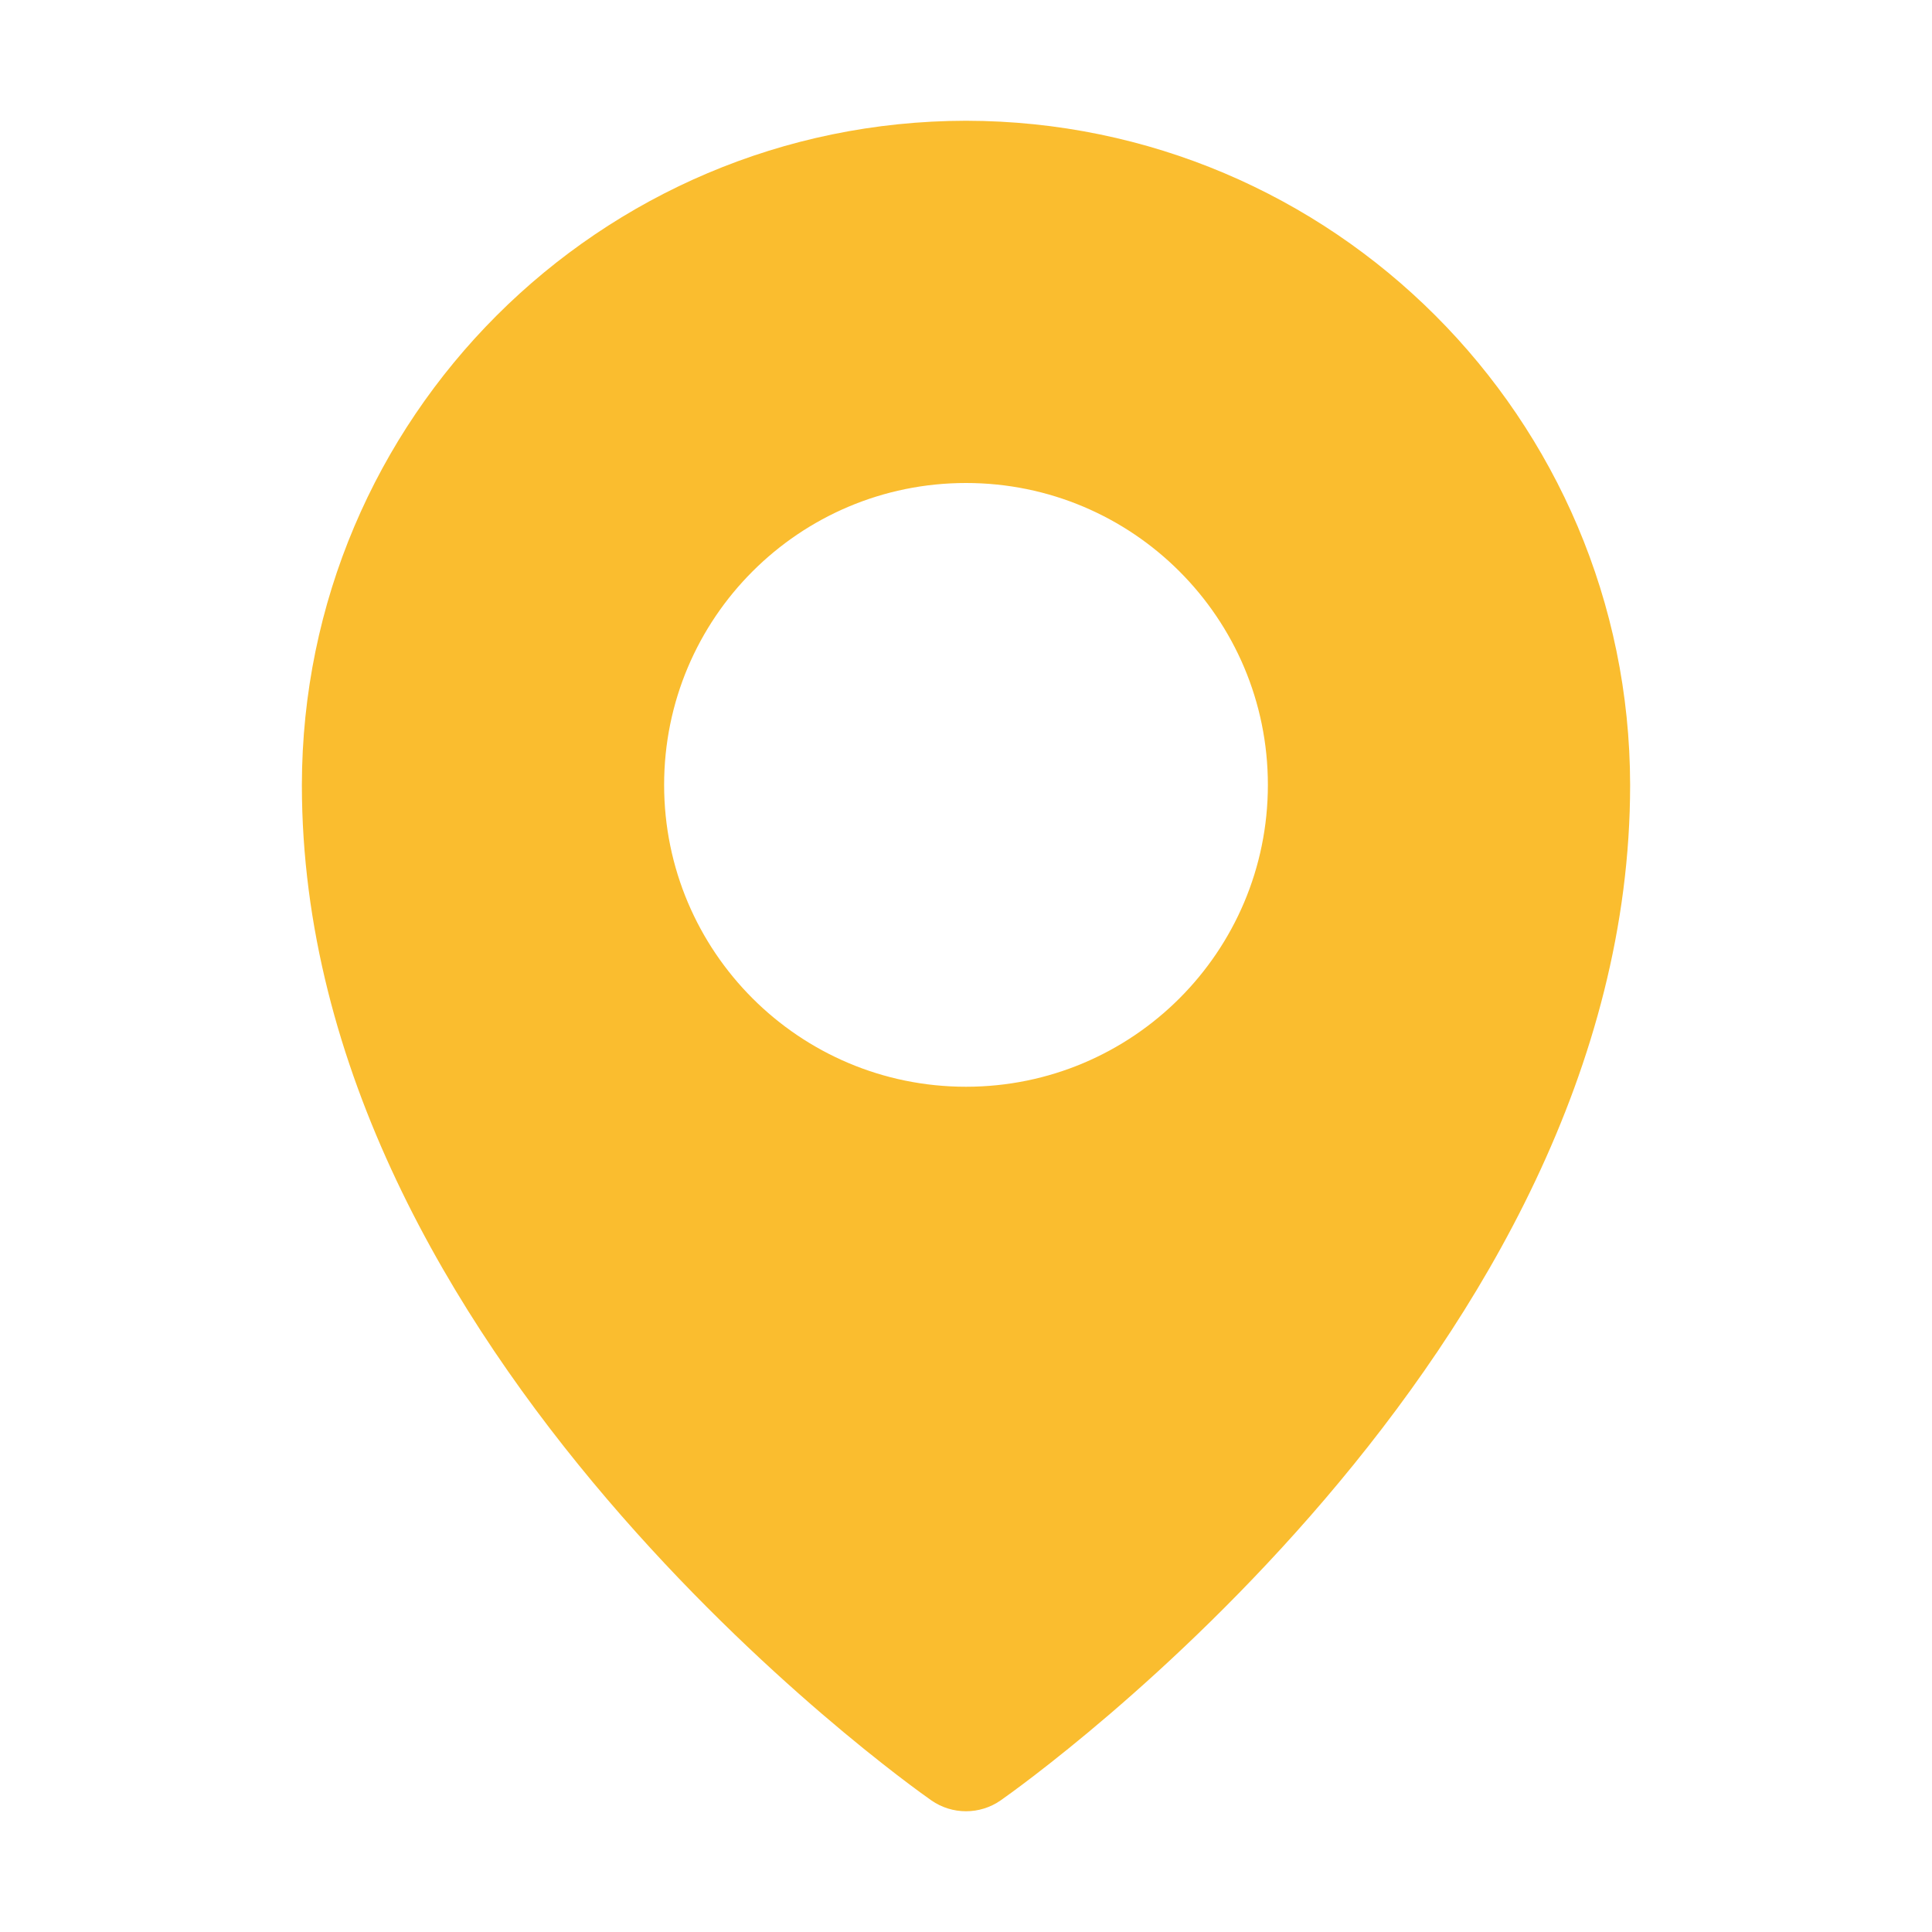
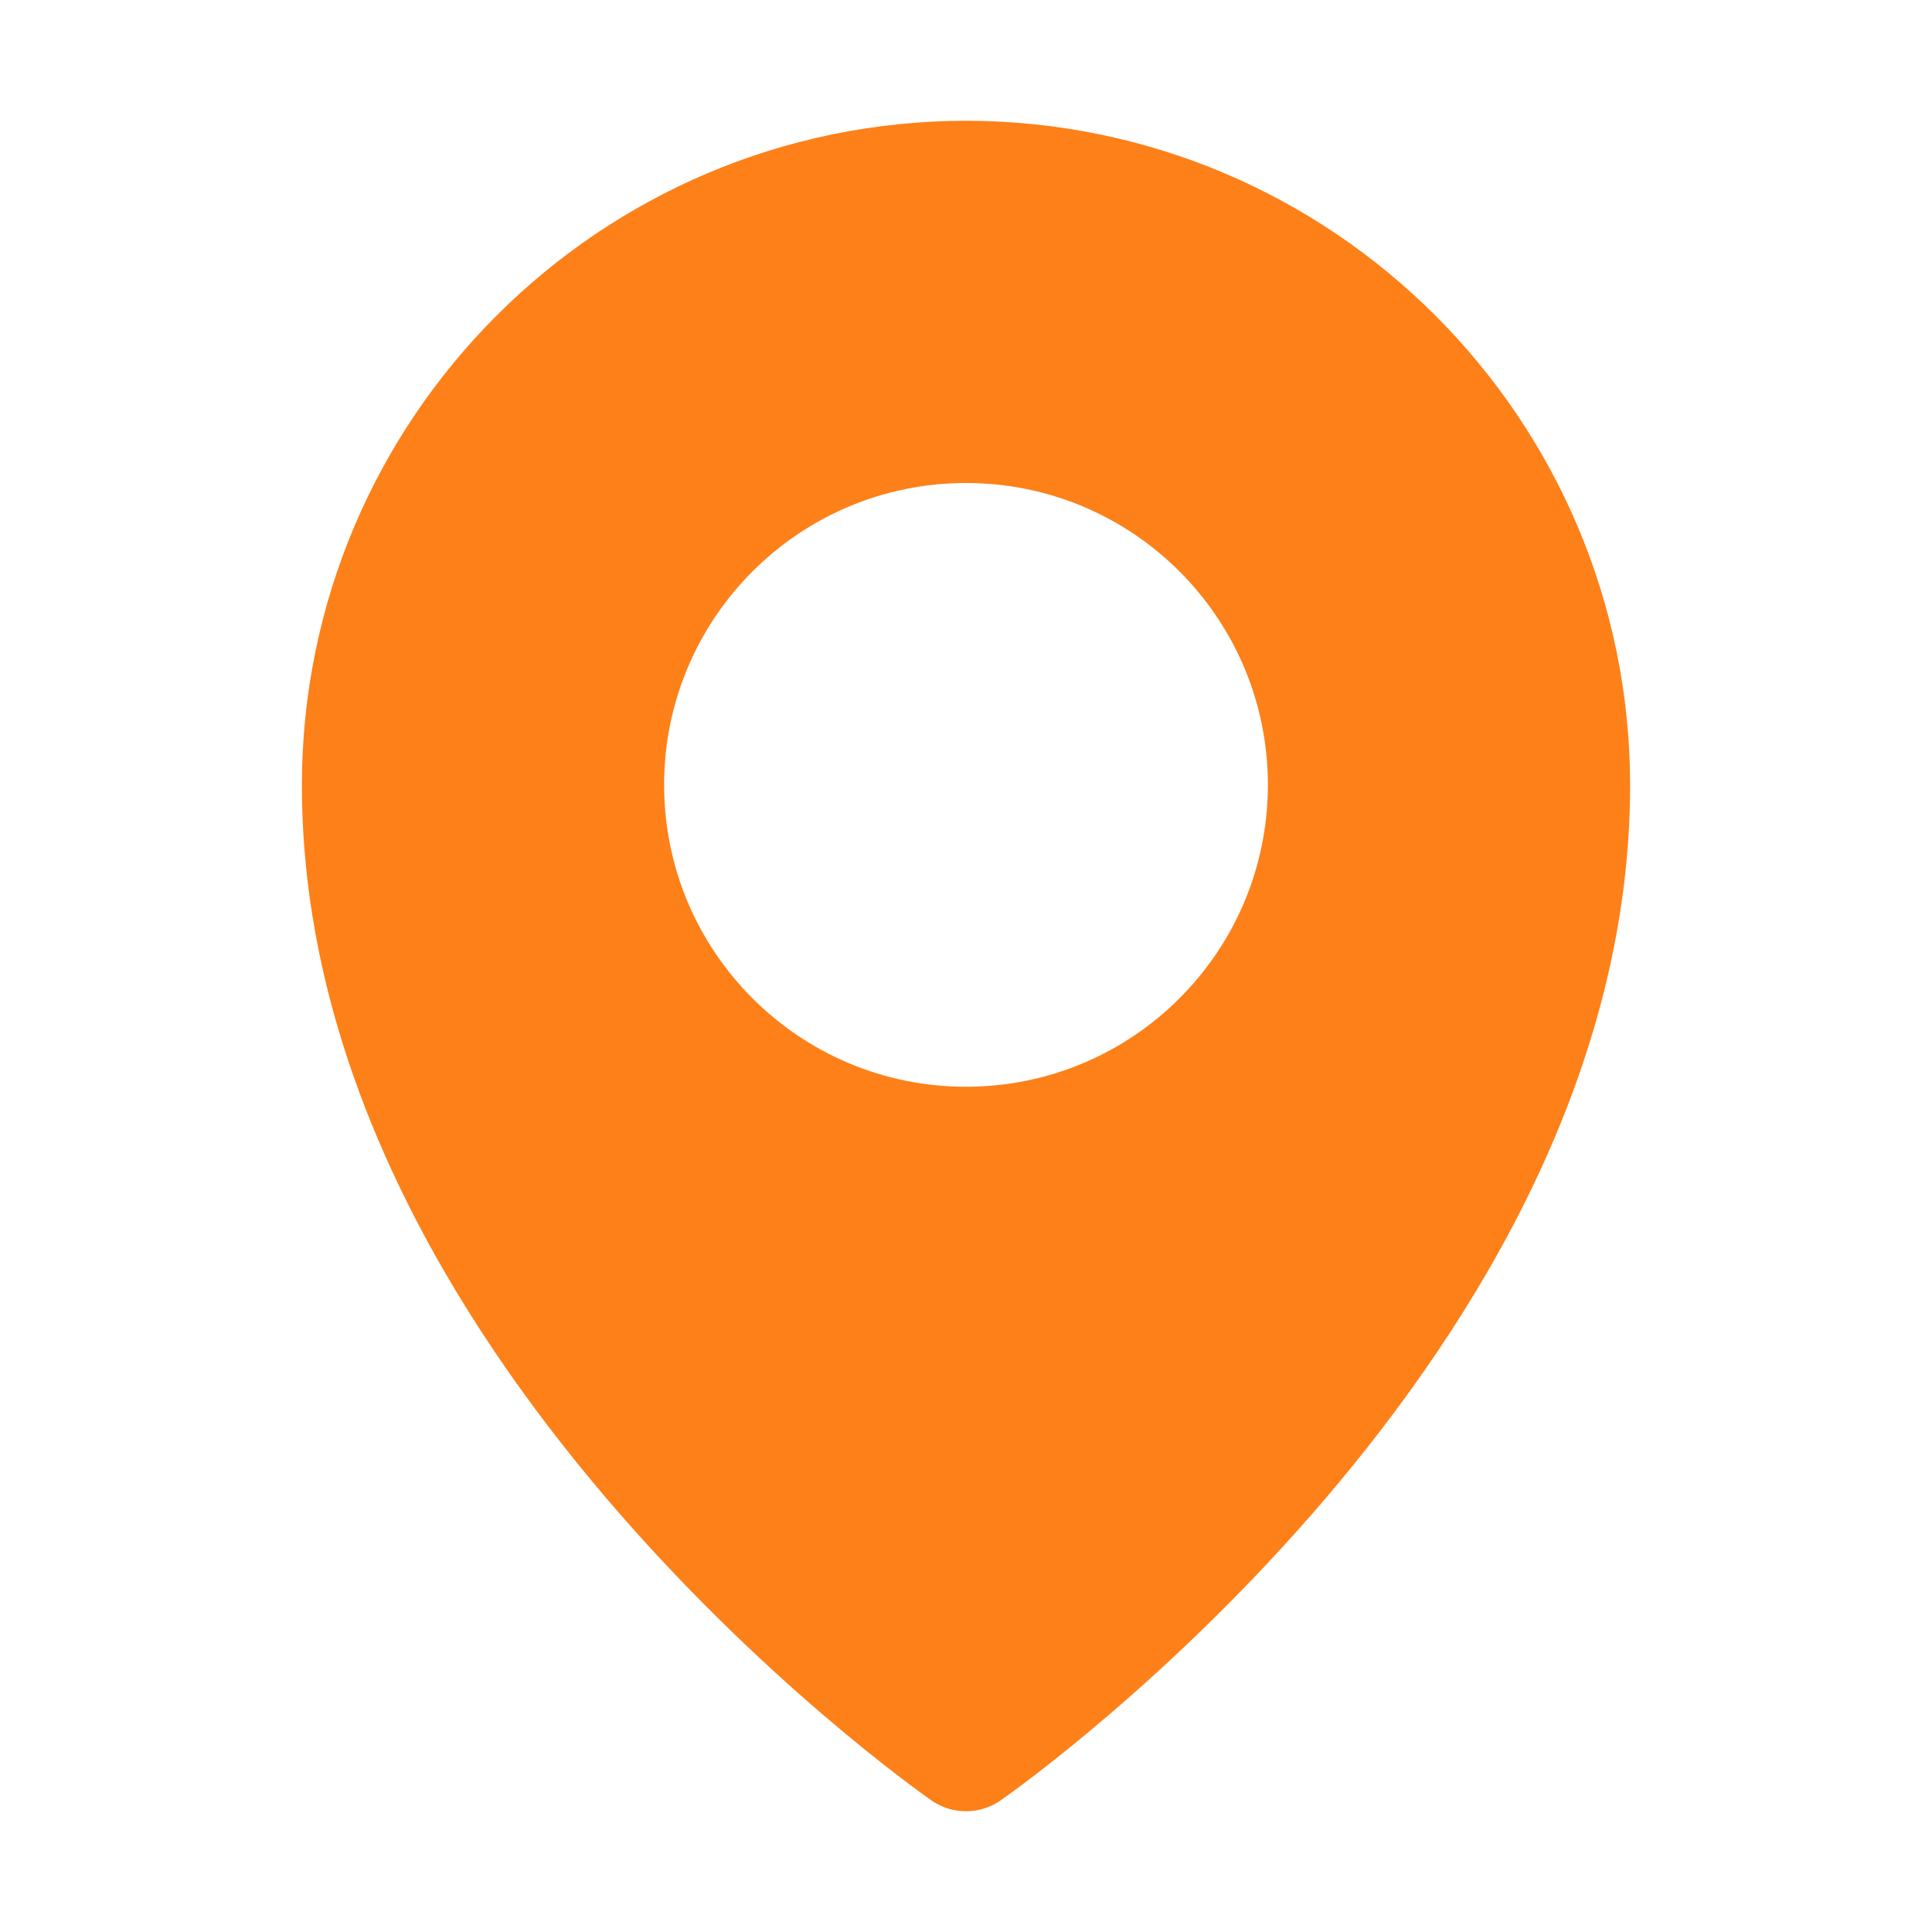
<svg xmlns="http://www.w3.org/2000/svg" width="16" height="16" version="1.1" viewBox="0 0 16 16">
  <defs>
-     <style id="current-color-scheme" type="text/css">.ColorScheme-Text { color:#ebdbb2; } .ColorScheme-Highlight { color:#458588; } .ColorScheme-NeutralText { color:#fabd2f; }</style>
+     <style id="current-color-scheme" type="text/css">.ColorScheme-Text { color:#ebdbb2; } .ColorScheme-Highlight { color:#458588; } .ColorScheme-NeutralText { color:#fe8019; }</style>
  </defs>
  <path class="ColorScheme-NeutralText" d="m8 1c-3.036 0.004-5.496 2.464-5.5 5.5 0 4.706 5 8.261 5.213 8.41 0.172 0.12 0.402 0.12 0.574 0 0.213-0.149 5.213-3.704 5.213-8.41-0.004-3.036-2.464-5.496-5.5-5.5zm0 3c1.381 0 2.5 1.119 2.5 2.5s-1.119 2.5-2.5 2.5-2.5-1.119-2.5-2.5 1.119-2.5 2.5-2.5z" fill="currentColor" />
</svg>
